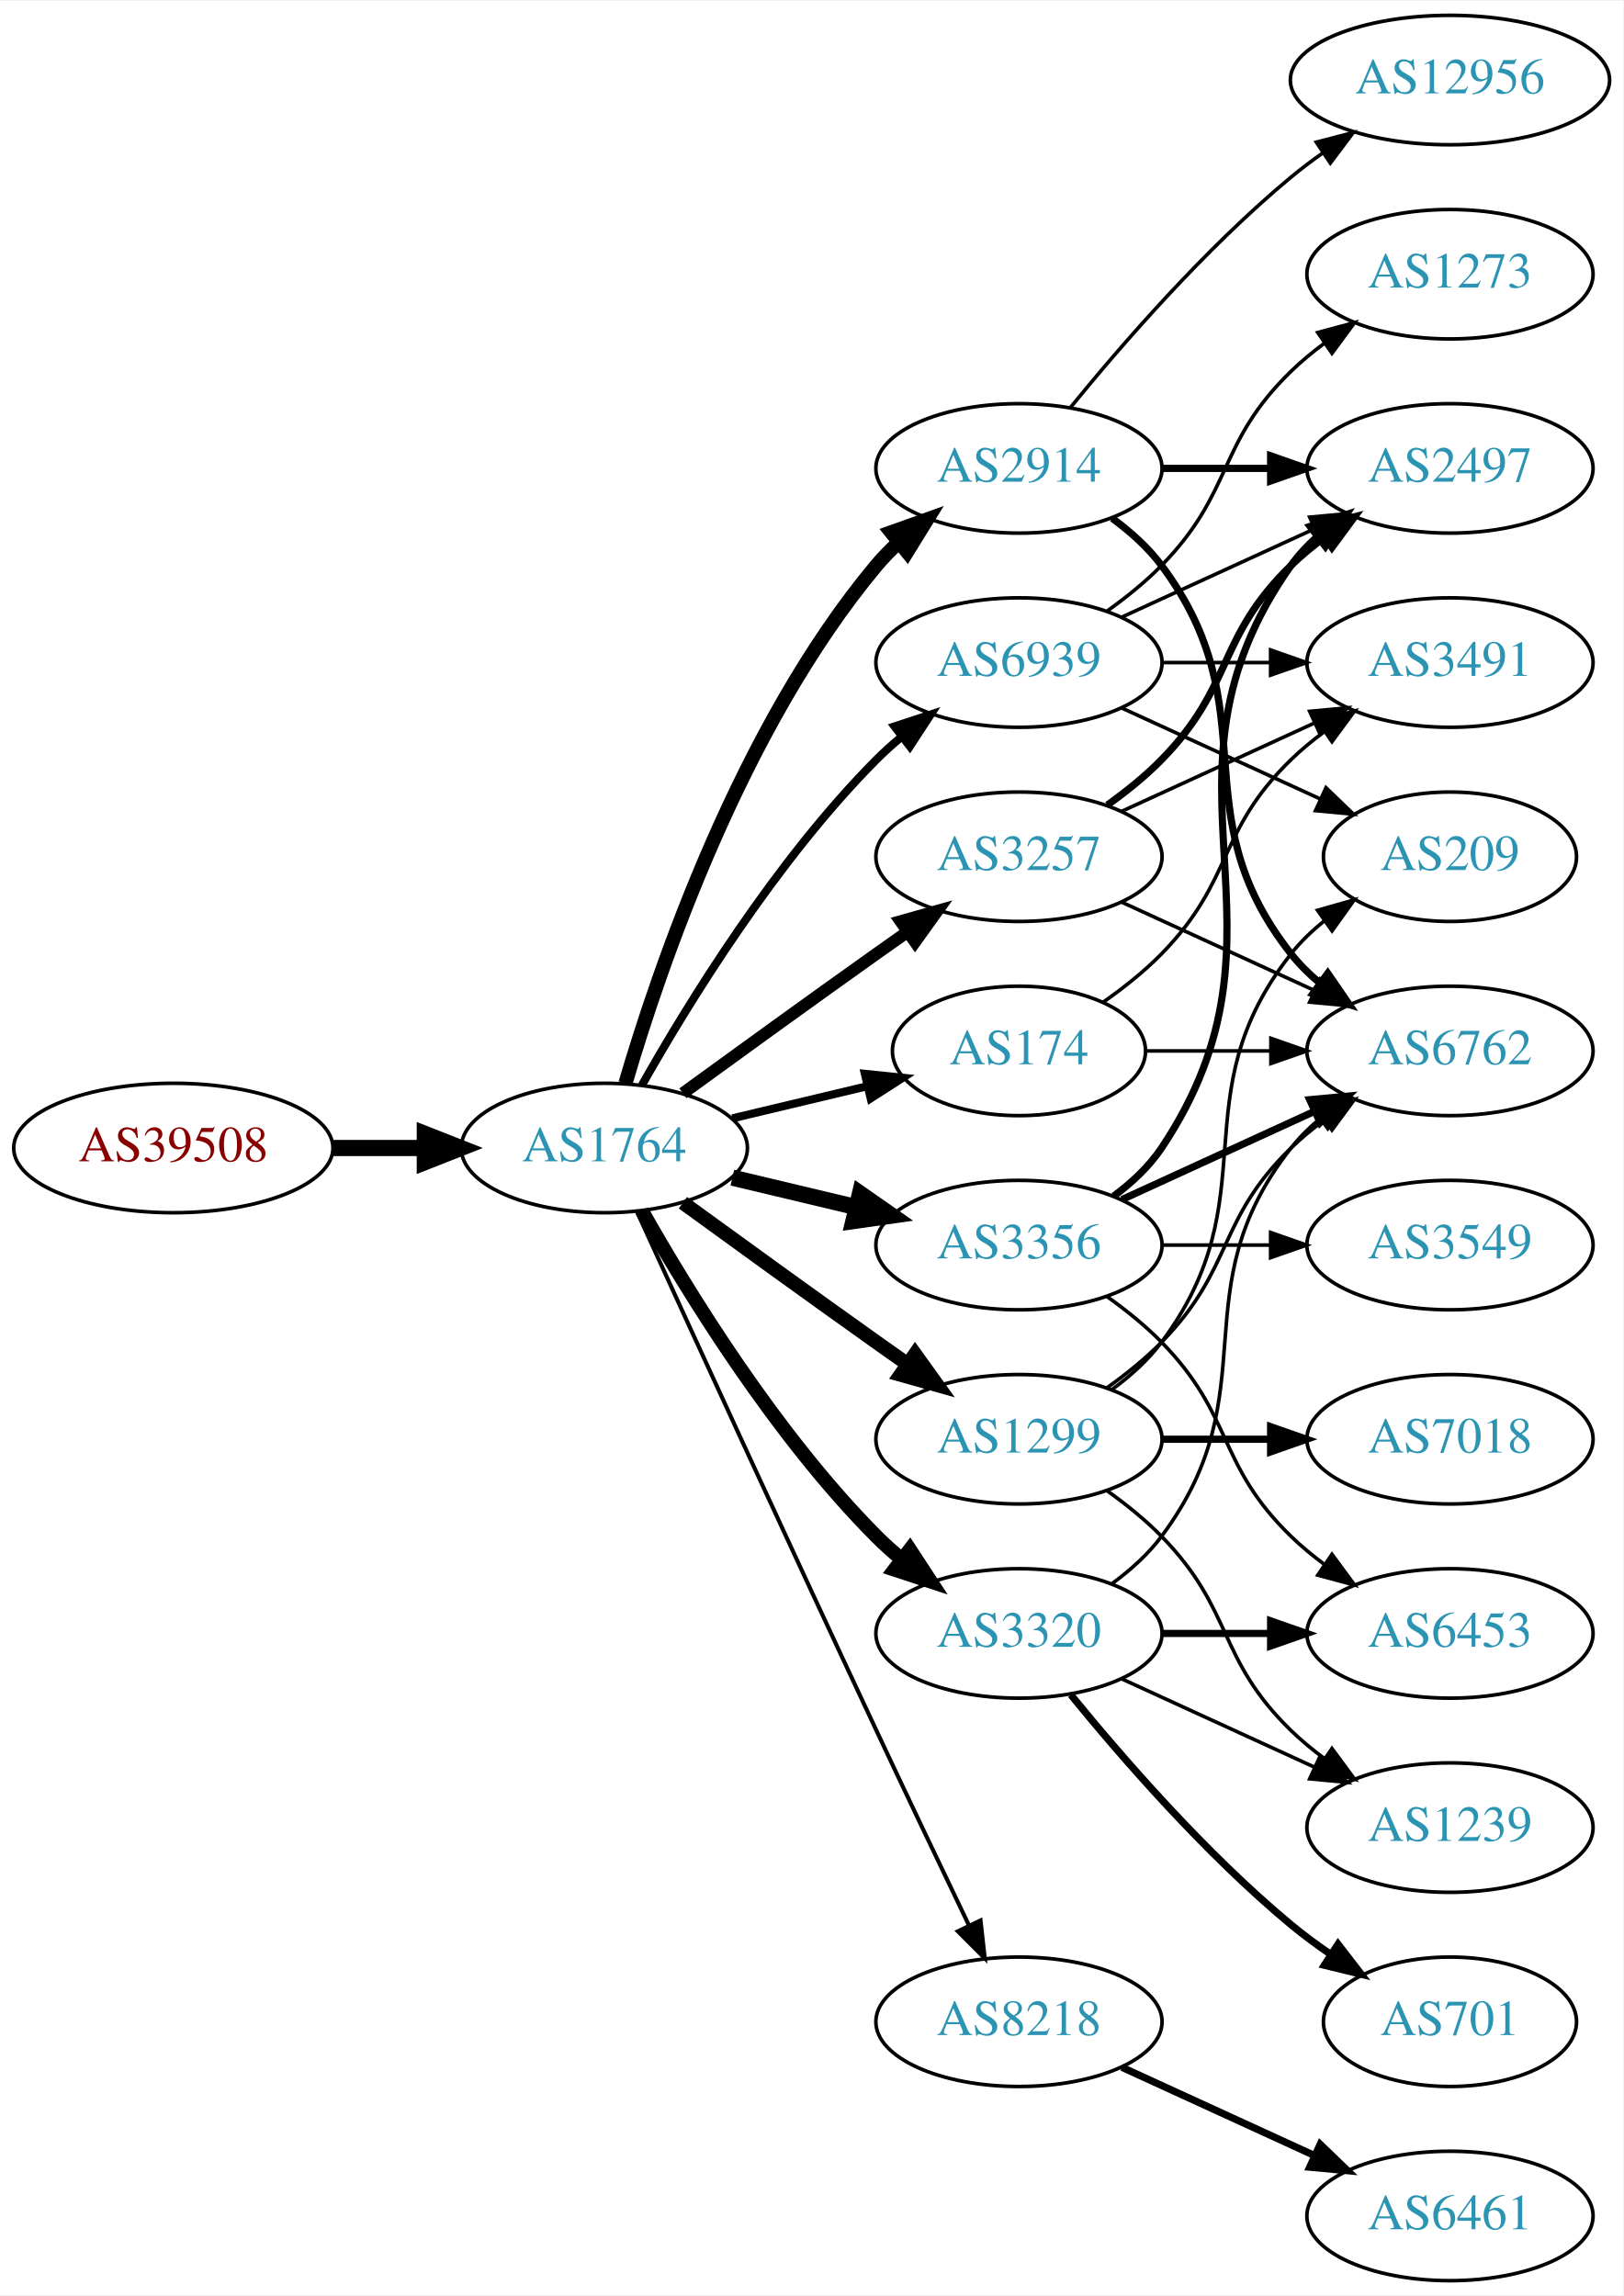
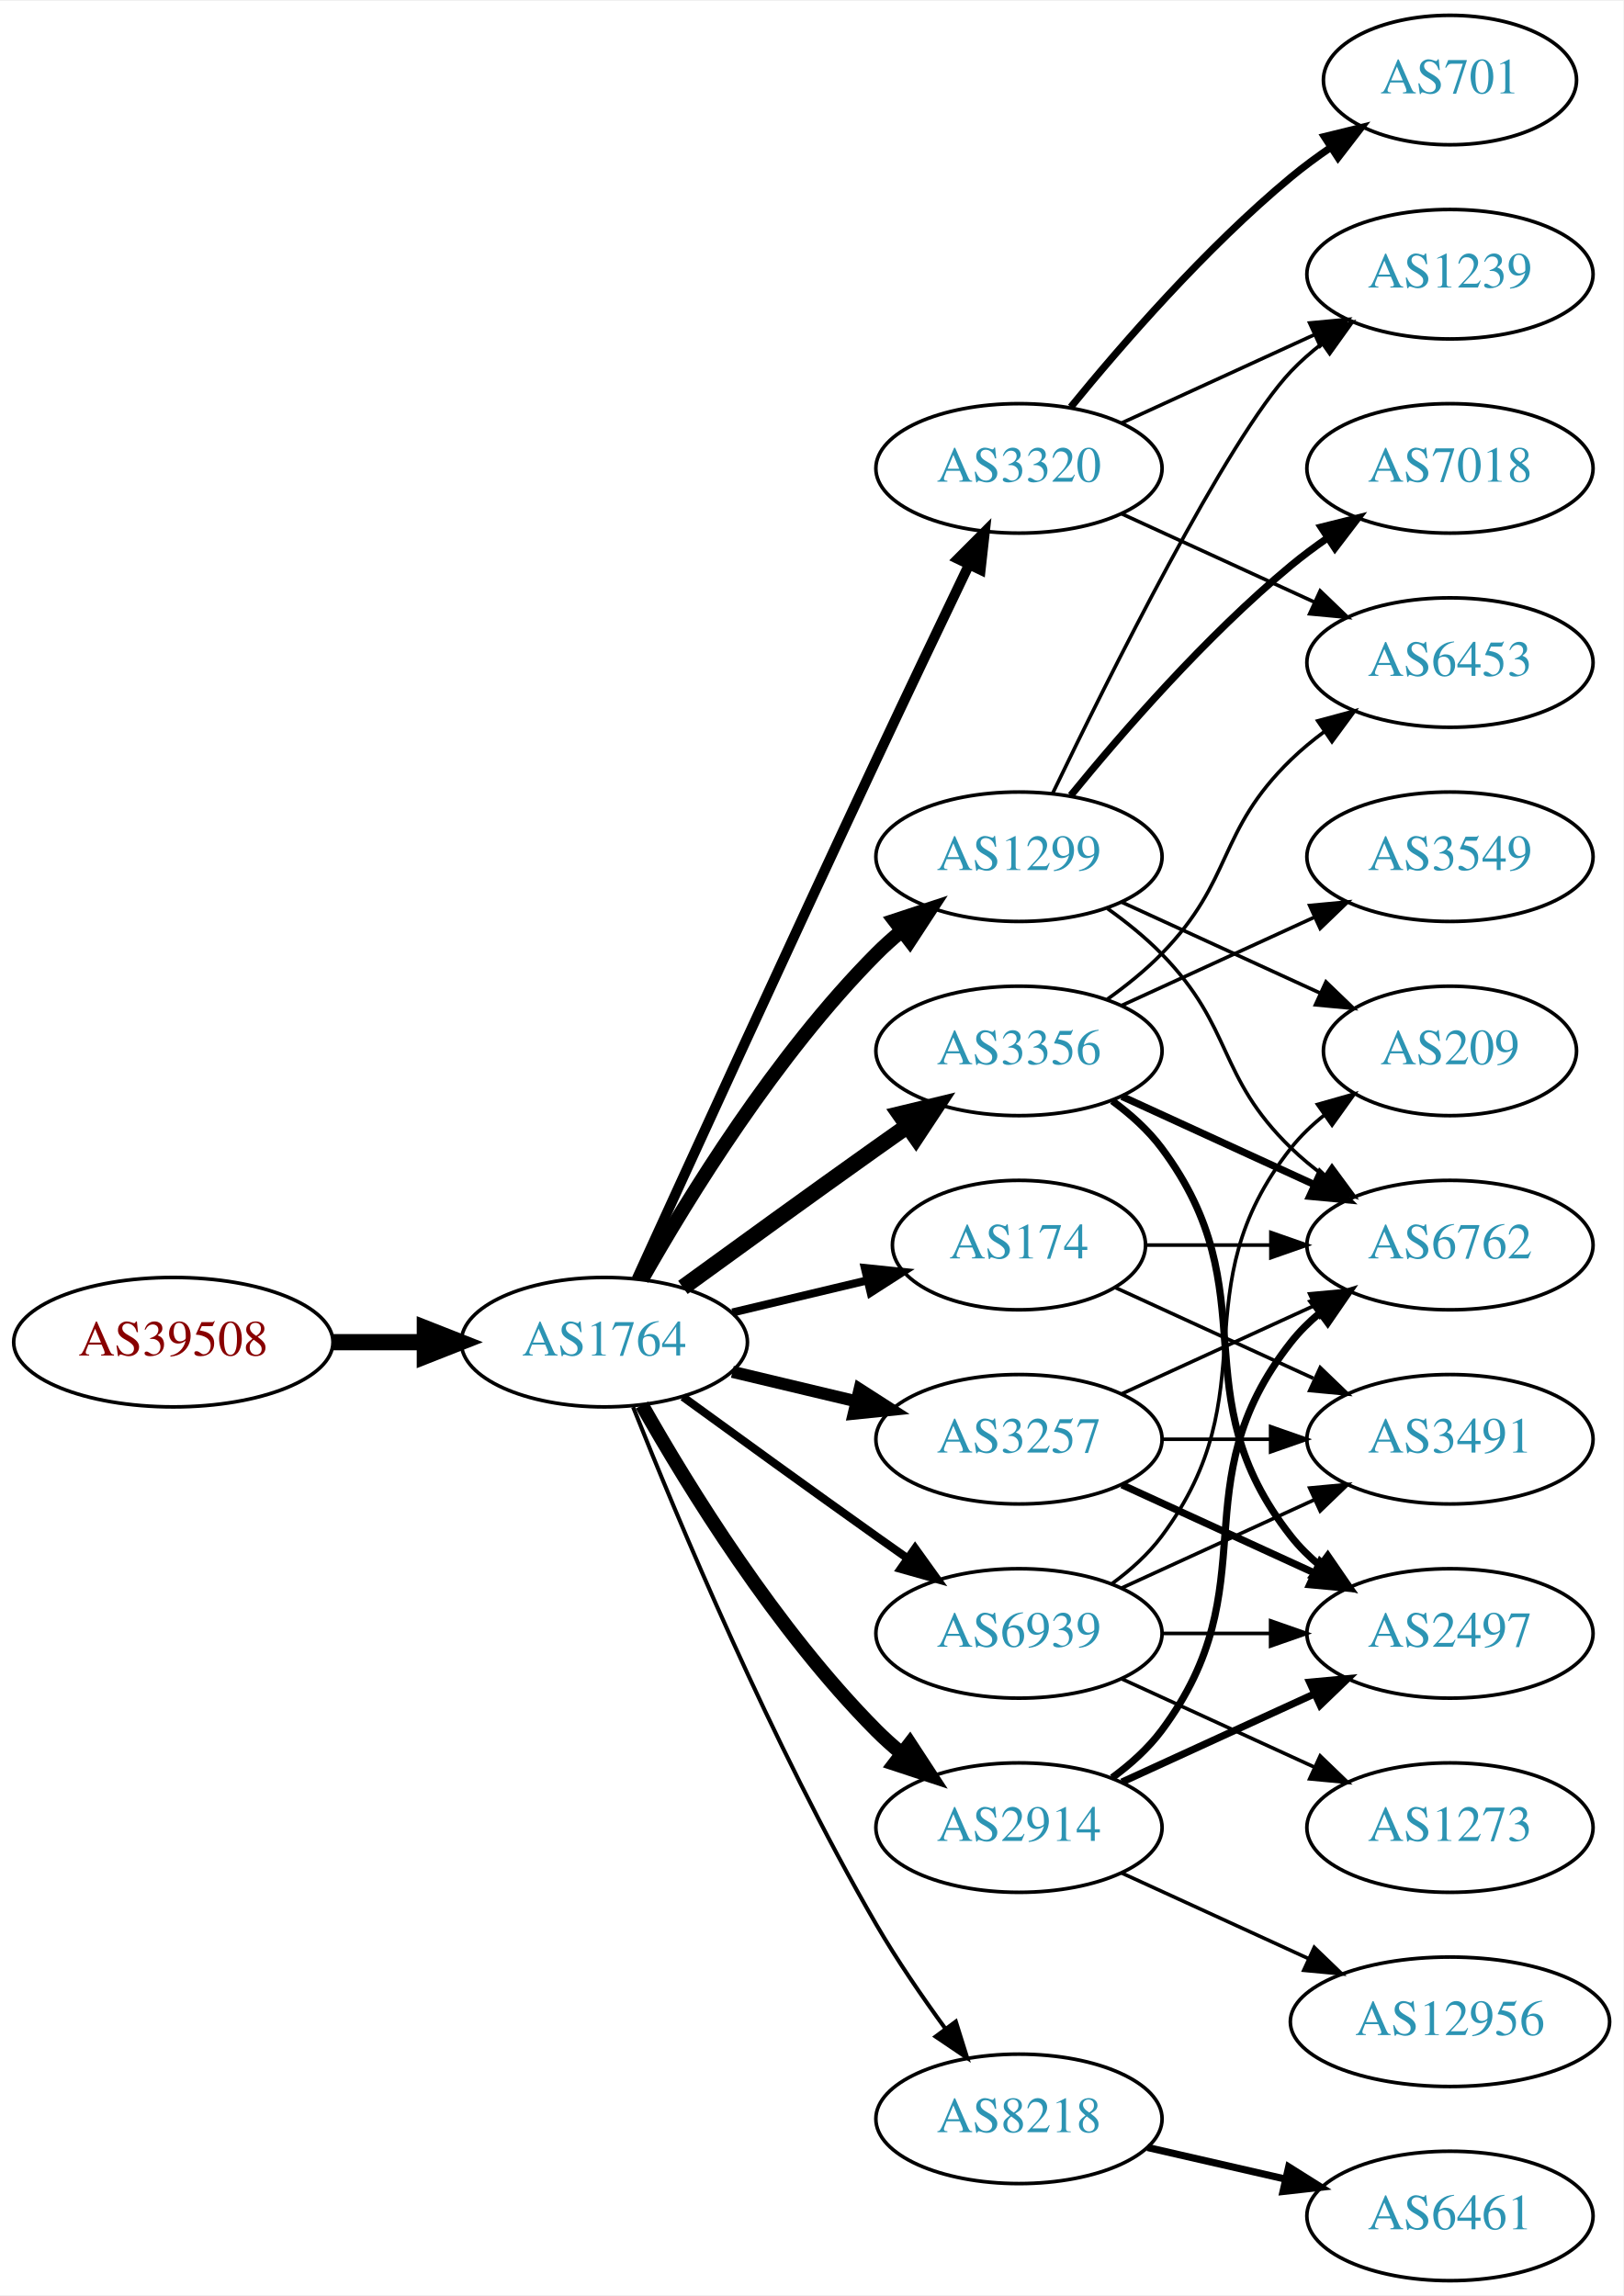
<svg xmlns="http://www.w3.org/2000/svg" xmlns:xlink="http://www.w3.org/1999/xlink" width="451pt" height="638pt" viewBox="0.00 0.00 451.37 638.00">
  <g id="graph0" class="graph" transform="scale(1 1) rotate(0) translate(4 634)">
    <polygon fill="white" stroke="none" points="-4,4 -4,-634 447.37,-634 447.37,4 -4,4" />
    <g id="node1" class="node">
      <g id="a_node1">
        <a xlink:href="/asn/39508" xlink:title="AS39508 ~ AXIANS ICT Austria GmbH [AT]">
-           <ellipse fill="#ffffff" stroke="black" cx="44.196" cy="-315" rx="44.393" ry="18" />
-           <text text-anchor="middle" x="44.196" y="-311.3" font-family="Times,serif" font-size="14.00" fill="#880000">AS39508</text>
+           <ellipse fill="#ffffff" stroke="black" cx="44.196" cy="-261" rx="44.393" ry="18" />
+           <text text-anchor="middle" x="44.196" y="-257.3" font-family="Times,serif" font-size="14.00" fill="#880000">AS39508</text>
        </a>
      </g>
    </g>
    <g id="node2" class="node">
      <g id="a_node2">
        <a xlink:href="/asn/1764" xlink:title="AS1764 ~ NEXTLAYER-AS [AT]">
-           <ellipse fill="#ffffff" stroke="black" cx="164.039" cy="-315" rx="39.794" ry="18" />
-           <text text-anchor="middle" x="164.039" y="-311.3" font-family="Times,serif" font-size="14.00" fill="#2c94b3">AS1764</text>
+           <ellipse fill="#ffffff" stroke="black" cx="164.039" cy="-261" rx="39.794" ry="18" />
+           <text text-anchor="middle" x="164.039" y="-257.3" font-family="Times,serif" font-size="14.00" fill="#2c94b3">AS1764</text>
        </a>
      </g>
    </g>
    <g id="edge1" class="edge">
-       <path fill="none" stroke="black" stroke-width="4.5" d="M88.407,-315C96.72,-315 105.482,-315 113.965,-315" />
-       <polygon fill="black" stroke="black" stroke-width="4.5" points="114.123,-318.938 124.123,-315 114.123,-311.063 114.123,-318.938" />
+       <path fill="none" stroke="black" stroke-width="4.5" d="M88.407,-261C96.72,-261 105.482,-261 113.965,-261" />
+       <polygon fill="black" stroke="black" stroke-width="4.5" points="114.123,-264.938 124.123,-261 114.123,-257.063 114.123,-264.938" />
    </g>
    <g id="node3" class="node">
      <g id="a_node3">
-         <a xlink:href="/asn/2914" xlink:title="AS2914 ~ NTT America, Inc. [US]">
-           <ellipse fill="#ffffff" stroke="black" cx="279.332" cy="-504" rx="39.794" ry="18" />
-           <text text-anchor="middle" x="279.332" y="-500.3" font-family="Times,serif" font-size="14.00" fill="#2c94b3">AS2914</text>
+         <a xlink:href="/asn/1299" xlink:title="AS1299 ~ Telia Carrier [EU]">
+           <ellipse fill="#ffffff" stroke="black" cx="279.332" cy="-396" rx="39.794" ry="18" />
+           <text text-anchor="middle" x="279.332" y="-392.3" font-family="Times,serif" font-size="14.00" fill="#2c94b3">AS1299</text>
        </a>
      </g>
    </g>
    <g id="edge2" class="edge">
-       <path fill="none" stroke="black" stroke-width="3.938" d="M169.913,-333.002C179.227,-364.844 202.043,-431.981 239.685,-477 241.555,-479.237 243.654,-481.374 245.88,-483.396" />
-       <polygon fill="black" stroke="black" stroke-width="3.938" points="243.823,-486.234 253.799,-489.804 248.227,-480.793 243.823,-486.234" />
+       <path fill="none" stroke="black" stroke-width="3.938" d="M174.498,-278.49C187.28,-301.096 211.712,-340.886 239.685,-369 241.796,-371.121 244.092,-373.188 246.477,-375.171" />
+       <polygon fill="black" stroke="black" stroke-width="3.938" points="244.73,-378.242 254.793,-381.556 248.993,-372.69 244.73,-378.242" />
    </g>
    <g id="node4" class="node">
      <g id="a_node4">
-         <a xlink:href="/asn/8218" xlink:title="AS8218 ~ legacy Neotelecoms [FR]">
-           <ellipse fill="#ffffff" stroke="black" cx="279.332" cy="-72" rx="39.794" ry="18" />
-           <text text-anchor="middle" x="279.332" y="-68.3" font-family="Times,serif" font-size="14.00" fill="#2c94b3">AS8218</text>
+         <a xlink:href="/asn/3320" xlink:title="AS3320 ~ DTAG [DE]">
+           <ellipse fill="#ffffff" stroke="black" cx="279.332" cy="-504" rx="39.794" ry="18" />
+           <text text-anchor="middle" x="279.332" y="-500.3" font-family="Times,serif" font-size="14.00" fill="#2c94b3">AS3320</text>
        </a>
      </g>
    </g>
    <g id="edge3" class="edge">
-       <path fill="none" stroke="black" stroke-width="1.125" d="M173.026,-297.464C186.602,-267.704 215.099,-205.43 239.685,-153 248.176,-134.892 257.868,-114.579 265.422,-98.825" />
-       <polygon fill="black" stroke="black" stroke-width="1.125" points="268.647,-100.195 269.82,-89.665 262.337,-97.165 268.647,-100.195" />
+       <path fill="none" stroke="black" stroke-width="2.812" d="M173.026,-278.536C186.602,-308.296 215.099,-370.57 239.685,-423 248.176,-441.108 257.868,-461.421 265.422,-477.175" />
+       <polygon fill="black" stroke="black" stroke-width="2.812" points="262.337,-478.835 269.82,-486.335 268.647,-475.805 262.337,-478.835" />
    </g>
    <g id="node5" class="node">
      <g id="a_node5">
-         <a xlink:href="/asn/174" xlink:title="AS174 ~ Cogent Communications [US]">
-           <ellipse fill="#ffffff" stroke="black" cx="279.332" cy="-342" rx="35.194" ry="18" />
-           <text text-anchor="middle" x="279.332" y="-338.3" font-family="Times,serif" font-size="14.00" fill="#2c94b3">AS174</text>
+         <a xlink:href="/asn/3257" xlink:title="AS3257 ~ GTT [DE]">
+           <ellipse fill="#ffffff" stroke="black" cx="279.332" cy="-234" rx="39.794" ry="18" />
+           <text text-anchor="middle" x="279.332" y="-230.3" font-family="Times,serif" font-size="14.00" fill="#2c94b3">AS3257</text>
        </a>
      </g>
    </g>
    <g id="edge4" class="edge">
-       <path fill="none" stroke="black" stroke-width="2.25" d="M199.646,-323.248C211.44,-326.058 224.745,-329.229 237.013,-332.153" />
-       <polygon fill="black" stroke="black" stroke-width="2.25" points="236.479,-335.624 247.018,-334.537 238.101,-328.814 236.479,-335.624" />
+       <path fill="none" stroke="black" stroke-width="3.375" d="M199.646,-252.752C210.517,-250.162 222.671,-247.265 234.114,-244.538" />
+       <polygon fill="black" stroke="black" stroke-width="3.375" points="235.02,-247.92 243.936,-242.197 233.397,-241.111 235.02,-247.92" />
    </g>
    <g id="node6" class="node">
      <g id="a_node6">
-         <a xlink:href="/asn/3257" xlink:title="AS3257 ~ GTT [DE]">
-           <ellipse fill="#ffffff" stroke="black" cx="279.332" cy="-396" rx="39.794" ry="18" />
-           <text text-anchor="middle" x="279.332" y="-392.3" font-family="Times,serif" font-size="14.00" fill="#2c94b3">AS3257</text>
+         <a xlink:href="/asn/8218" xlink:title="AS8218 ~ legacy Neotelecoms [FR]">
+           <ellipse fill="#ffffff" stroke="black" cx="279.332" cy="-45" rx="39.794" ry="18" />
+           <text text-anchor="middle" x="279.332" y="-41.3" font-family="Times,serif" font-size="14.00" fill="#2c94b3">AS8218</text>
        </a>
      </g>
    </g>
    <g id="edge5" class="edge">
-       <path fill="none" stroke="black" stroke-width="3.375" d="M185.887,-330.222C200.821,-341.091 221.435,-356.025 239.685,-369 242.506,-371.005 245.449,-373.085 248.397,-375.159" />
-       <polygon fill="black" stroke="black" stroke-width="3.375" points="246.424,-378.05 256.621,-380.926 250.443,-372.319 246.424,-378.05" />
+       <path fill="none" stroke="black" stroke-width="1.125" d="M172.042,-242.949C184.169,-212.43 210.587,-149.067 239.685,-99 245.392,-89.181 252.43,-78.922 258.929,-70.016" />
+       <polygon fill="black" stroke="black" stroke-width="1.125" points="261.77,-72.061 264.934,-61.95 256.155,-67.881 261.77,-72.061" />
    </g>
    <g id="node7" class="node">
      <g id="a_node7">
-         <a xlink:href="/asn/1299" xlink:title="AS1299 ~ Telia Carrier [EU]">
-           <ellipse fill="#ffffff" stroke="black" cx="279.332" cy="-234" rx="39.794" ry="18" />
-           <text text-anchor="middle" x="279.332" y="-230.3" font-family="Times,serif" font-size="14.00" fill="#2c94b3">AS1299</text>
+         <a xlink:href="/asn/3356" xlink:title="AS3356 ~ Level 3 Parent, LLC [US]">
+           <ellipse fill="#ffffff" stroke="black" cx="279.332" cy="-342" rx="39.794" ry="18" />
+           <text text-anchor="middle" x="279.332" y="-338.3" font-family="Times,serif" font-size="14.00" fill="#2c94b3">AS3356</text>
        </a>
      </g>
    </g>
    <g id="edge6" class="edge">
-       <path fill="none" stroke="black" stroke-width="3.938" d="M185.887,-299.778C200.821,-288.909 221.435,-273.975 239.685,-261 242.506,-258.995 245.449,-256.915 248.397,-254.841" />
-       <polygon fill="black" stroke="black" stroke-width="3.938" points="250.443,-257.681 256.621,-249.074 246.424,-251.95 250.443,-257.681" />
+       <path fill="none" stroke="black" stroke-width="4.5" d="M185.887,-276.222C200.821,-287.091 221.435,-302.025 239.685,-315 242.506,-317.005 245.449,-319.085 248.397,-321.159" />
+       <polygon fill="black" stroke="black" stroke-width="4.5" points="246.173,-324.409 256.621,-326.926 250.694,-317.961 246.173,-324.409" />
    </g>
    <g id="node8" class="node">
      <g id="a_node8">
-         <a xlink:href="/asn/3320" xlink:title="AS3320 ~ DTAG [DE]">
-           <ellipse fill="#ffffff" stroke="black" cx="279.332" cy="-180" rx="39.794" ry="18" />
-           <text text-anchor="middle" x="279.332" y="-176.3" font-family="Times,serif" font-size="14.00" fill="#2c94b3">AS3320</text>
+         <a xlink:href="/asn/2914" xlink:title="AS2914 ~ NTT America, Inc. [US]">
+           <ellipse fill="#ffffff" stroke="black" cx="279.332" cy="-126" rx="39.794" ry="18" />
+           <text text-anchor="middle" x="279.332" y="-122.3" font-family="Times,serif" font-size="14.00" fill="#2c94b3">AS2914</text>
        </a>
      </g>
    </g>
    <g id="edge7" class="edge">
-       <path fill="none" stroke="black" stroke-width="3.938" d="M174.498,-297.51C187.28,-274.904 211.712,-235.114 239.685,-207 241.796,-204.879 244.092,-202.812 246.477,-200.829" />
-       <polygon fill="black" stroke="black" stroke-width="3.938" points="248.993,-203.31 254.793,-194.444 244.73,-197.758 248.993,-203.31" />
+       <path fill="none" stroke="black" stroke-width="3.938" d="M174.498,-243.51C187.28,-220.904 211.712,-181.114 239.685,-153 241.796,-150.879 244.092,-148.812 246.477,-146.829" />
+       <polygon fill="black" stroke="black" stroke-width="3.938" points="248.993,-149.31 254.793,-140.444 244.73,-143.758 248.993,-149.31" />
    </g>
    <g id="node9" class="node">
      <g id="a_node9">
-         <a xlink:href="/asn/3356" xlink:title="AS3356 ~ Level 3 Parent, LLC [US]">
-           <ellipse fill="#ffffff" stroke="black" cx="279.332" cy="-288" rx="39.794" ry="18" />
-           <text text-anchor="middle" x="279.332" y="-284.3" font-family="Times,serif" font-size="14.00" fill="#2c94b3">AS3356</text>
+         <a xlink:href="/asn/174" xlink:title="AS174 ~ Cogent Communications [US]">
+           <ellipse fill="#ffffff" stroke="black" cx="279.332" cy="-288" rx="35.194" ry="18" />
+           <text text-anchor="middle" x="279.332" y="-284.3" font-family="Times,serif" font-size="14.00" fill="#2c94b3">AS174</text>
        </a>
      </g>
    </g>
    <g id="edge8" class="edge">
-       <path fill="none" stroke="black" stroke-width="4.5" d="M199.646,-306.752C210.517,-304.162 222.671,-301.265 234.114,-298.538" />
-       <polygon fill="black" stroke="black" stroke-width="4.5" points="235.122,-302.346 243.936,-296.197 233.296,-294.685 235.122,-302.346" />
+       <path fill="none" stroke="black" stroke-width="2.25" d="M199.646,-269.248C211.44,-272.058 224.745,-275.229 237.013,-278.153" />
+       <polygon fill="black" stroke="black" stroke-width="2.25" points="236.479,-281.624 247.018,-280.537 238.101,-274.814 236.479,-281.624" />
    </g>
    <g id="node10" class="node">
      <g id="a_node10">
        <a xlink:href="/asn/6939" xlink:title="AS6939 ~ Hurricane Electric LLC [US]">
-           <ellipse fill="#ffffff" stroke="black" cx="279.332" cy="-450" rx="39.794" ry="18" />
-           <text text-anchor="middle" x="279.332" y="-446.3" font-family="Times,serif" font-size="14.00" fill="#2c94b3">AS6939</text>
+           <ellipse fill="#ffffff" stroke="black" cx="279.332" cy="-180" rx="39.794" ry="18" />
+           <text text-anchor="middle" x="279.332" y="-176.3" font-family="Times,serif" font-size="14.00" fill="#2c94b3">AS6939</text>
        </a>
      </g>
    </g>
    <g id="edge9" class="edge">
-       <path fill="none" stroke="black" stroke-width="2.25" d="M174.498,-332.49C187.28,-355.096 211.712,-394.886 239.685,-423 241.796,-425.121 244.092,-427.188 246.477,-429.171" />
-       <polygon fill="black" stroke="black" stroke-width="2.25" points="244.73,-432.242 254.793,-435.556 248.993,-426.69 244.73,-432.242" />
+       <path fill="none" stroke="black" stroke-width="2.25" d="M185.887,-245.778C200.821,-234.909 221.435,-219.975 239.685,-207 242.506,-204.995 245.449,-202.915 248.397,-200.841" />
+       <polygon fill="black" stroke="black" stroke-width="2.25" points="250.443,-203.681 256.621,-195.074 246.424,-197.95 250.443,-203.681" />
    </g>
    <g id="node11" class="node">
      <g id="a_node11">
-         <a xlink:href="/asn/6762" xlink:title="AS6762 ~ TELECOM ITALIA SPARKLE S.p.A. [IT]">
-           <ellipse fill="#ffffff" stroke="black" cx="399.174" cy="-342" rx="39.794" ry="18" />
-           <text text-anchor="middle" x="399.174" y="-338.3" font-family="Times,serif" font-size="14.00" fill="#2c94b3">AS6762</text>
+         <a xlink:href="/asn/7018" xlink:title="AS7018 ~ AT&amp;T Services, Inc. [US]">
+           <ellipse fill="#ffffff" stroke="black" cx="399.174" cy="-504" rx="39.794" ry="18" />
+           <text text-anchor="middle" x="399.174" y="-500.3" font-family="Times,serif" font-size="14.00" fill="#2c94b3">AS7018</text>
        </a>
      </g>
    </g>
    <g id="edge10" class="edge">
-       <path fill="none" stroke="black" stroke-width="2" d="M305.262,-490.118C310.338,-486.389 315.256,-481.984 318.978,-477 349.249,-436.458 323.679,-408.754 354.978,-369 357.303,-366.047 360.047,-363.33 363.006,-360.853" />
-       <polygon fill="black" stroke="black" stroke-width="2" points="365.199,-363.585 371.203,-354.855 361.065,-357.936 365.199,-363.585" />
+       <path fill="none" stroke="black" stroke-width="2" d="M293.751,-413.065C307.865,-430.375 331.28,-457.345 354.978,-477 358.194,-479.668 361.695,-482.27 365.265,-484.741" />
+       <polygon fill="black" stroke="black" stroke-width="2" points="363.343,-487.666 373.622,-490.236 367.189,-481.817 363.343,-487.666" />
    </g>
    <g id="node12" class="node">
      <g id="a_node12">
-         <a xlink:href="/asn/2497" xlink:title="AS2497 ~ Internet Initiative Japan Inc. [JP]">
-           <ellipse fill="#ffffff" stroke="black" cx="399.174" cy="-504" rx="39.794" ry="18" />
-           <text text-anchor="middle" x="399.174" y="-500.3" font-family="Times,serif" font-size="14.00" fill="#2c94b3">AS2497</text>
+         <a xlink:href="/asn/6762" xlink:title="AS6762 ~ TELECOM ITALIA SPARKLE S.p.A. [IT]">
+           <ellipse fill="#ffffff" stroke="black" cx="399.174" cy="-288" rx="39.794" ry="18" />
+           <text text-anchor="middle" x="399.174" y="-284.3" font-family="Times,serif" font-size="14.00" fill="#2c94b3">AS6762</text>
        </a>
      </g>
    </g>
    <g id="edge11" class="edge">
-       <path fill="none" stroke="black" stroke-width="2" d="M319.244,-504C328.798,-504 339.147,-504 349.11,-504" />
-       <polygon fill="black" stroke="black" stroke-width="2" points="349.302,-507.5 359.302,-504 349.302,-500.5 349.302,-507.5" />
+       <path fill="none" stroke="black" d="M303.926,-381.611C309.182,-377.852 314.513,-373.563 318.978,-369 339.151,-348.383 334.285,-335.094 354.978,-315 357.823,-312.237 360.997,-309.614 364.297,-307.166" />
+       <polygon fill="black" stroke="black" points="366.363,-309.994 372.645,-301.462 362.414,-304.214 366.363,-309.994" />
    </g>
    <g id="node13" class="node">
      <g id="a_node13">
-         <a xlink:href="/asn/12956" xlink:title="AS12956 ~ TELXIUS [ES]">
-           <ellipse fill="#ffffff" stroke="black" cx="399.174" cy="-612" rx="44.393" ry="18" />
-           <text text-anchor="middle" x="399.174" y="-608.3" font-family="Times,serif" font-size="14.00" fill="#2c94b3">AS12956</text>
+         <a xlink:href="/asn/1239" xlink:title="AS1239 ~ Sprint [US]">
+           <ellipse fill="#ffffff" stroke="black" cx="399.174" cy="-558" rx="39.794" ry="18" />
+           <text text-anchor="middle" x="399.174" y="-554.3" font-family="Times,serif" font-size="14.00" fill="#2c94b3">AS1239</text>
        </a>
      </g>
    </g>
    <g id="edge12" class="edge">
-       <path fill="none" stroke="black" d="M293.751,-521.065C307.865,-538.375 331.28,-565.345 354.978,-585 357.716,-587.271 360.659,-589.494 363.677,-591.63" />
-       <polygon fill="black" stroke="black" points="362.009,-594.725 372.266,-597.379 365.903,-588.908 362.009,-594.725" />
+       <path fill="none" stroke="black" d="M288.679,-413.595C304.146,-445.732 337.291,-512.34 354.978,-531 357.564,-533.728 360.481,-536.294 363.55,-538.677" />
+       <polygon fill="black" stroke="black" points="361.704,-541.658 371.898,-544.543 365.728,-535.93 361.704,-541.658" />
    </g>
    <g id="node14" class="node">
      <g id="a_node14">
+         <a xlink:href="/asn/209" xlink:title="AS209 ~ CenturyLink Communications, LLC [US]">
+           <ellipse fill="#ffffff" stroke="black" cx="399.174" cy="-342" rx="35.194" ry="18" />
+           <text text-anchor="middle" x="399.174" y="-338.3" font-family="Times,serif" font-size="14.00" fill="#2c94b3">AS209</text>
+         </a>
+       </g>
+     </g>
+     <g id="edge13" class="edge">
+       <path fill="none" stroke="black" d="M307.96,-383.339C324.377,-375.817 345.358,-366.202 362.955,-358.139" />
+       <polygon fill="black" stroke="black" points="364.7,-361.189 372.332,-353.842 361.783,-354.826 364.7,-361.189" />
+     </g>
+     <g id="edge25" class="edge">
+       <path fill="none" stroke="black" d="M307.96,-516.661C323.917,-523.973 344.188,-533.261 361.471,-541.181" />
+       <polygon fill="black" stroke="black" points="360.169,-544.435 370.718,-545.419 363.085,-538.071 360.169,-544.435" />
+     </g>
+     <g id="node20" class="node">
+       <g id="a_node20">
+         <a xlink:href="/asn/6453" xlink:title="AS6453 ~ TATA COMMUNICATIONS (AMERICA) INC [US]">
+           <ellipse fill="#ffffff" stroke="black" cx="399.174" cy="-450" rx="39.794" ry="18" />
+           <text text-anchor="middle" x="399.174" y="-446.3" font-family="Times,serif" font-size="14.00" fill="#2c94b3">AS6453</text>
+         </a>
+       </g>
+     </g>
+     <g id="edge27" class="edge">
+       <path fill="none" stroke="black" d="M307.96,-491.339C323.917,-484.027 344.188,-474.739 361.471,-466.819" />
+       <polygon fill="black" stroke="black" points="363.085,-469.929 370.718,-462.581 360.169,-463.565 363.085,-469.929" />
+     </g>
+     <g id="node21" class="node">
+       <g id="a_node21">
+         <a xlink:href="/asn/701" xlink:title="AS701 ~ UUNET [US]">
+           <ellipse fill="#ffffff" stroke="black" cx="399.174" cy="-612" rx="35.194" ry="18" />
+           <text text-anchor="middle" x="399.174" y="-608.3" font-family="Times,serif" font-size="14.00" fill="#2c94b3">AS701</text>
+         </a>
+       </g>
+     </g>
+     <g id="edge26" class="edge">
+       <path fill="none" stroke="black" stroke-width="2" d="M293.751,-521.065C307.865,-538.375 331.28,-565.345 354.978,-585 358.441,-587.872 362.234,-590.669 366.088,-593.308" />
+       <polygon fill="black" stroke="black" stroke-width="2" points="364.231,-596.275 374.521,-598.797 368.05,-590.408 364.231,-596.275" />
+     </g>
+     <g id="edge19" class="edge">
+       <path fill="none" stroke="black" d="M307.96,-246.661C323.917,-253.973 344.188,-263.261 361.471,-271.181" />
+       <polygon fill="black" stroke="black" points="360.169,-274.435 370.718,-275.419 363.085,-268.071 360.169,-274.435" />
+     </g>
+     <g id="node17" class="node">
+       <g id="a_node17">
+         <a xlink:href="/asn/2497" xlink:title="AS2497 ~ Internet Initiative Japan Inc. [JP]">
+           <ellipse fill="#ffffff" stroke="black" cx="399.174" cy="-180" rx="39.794" ry="18" />
+           <text text-anchor="middle" x="399.174" y="-176.3" font-family="Times,serif" font-size="14.00" fill="#2c94b3">AS2497</text>
+         </a>
+       </g>
+     </g>
+     <g id="edge20" class="edge">
+       <path fill="none" stroke="black" stroke-width="2" d="M307.96,-221.339C323.917,-214.027 344.188,-204.739 361.471,-196.819" />
+       <polygon fill="black" stroke="black" stroke-width="2" points="363.085,-199.929 370.718,-192.581 360.169,-193.565 363.085,-199.929" />
+     </g>
+     <g id="node18" class="node">
+       <g id="a_node18">
+         <a xlink:href="/asn/3491" xlink:title="AS3491 ~ PCCW Global, Inc. [US]">
+           <ellipse fill="#ffffff" stroke="black" cx="399.174" cy="-234" rx="39.794" ry="18" />
+           <text text-anchor="middle" x="399.174" y="-230.3" font-family="Times,serif" font-size="14.00" fill="#2c94b3">AS3491</text>
+         </a>
+       </g>
+     </g>
+     <g id="edge18" class="edge">
+       <path fill="none" stroke="black" d="M319.244,-234C328.798,-234 339.147,-234 349.11,-234" />
+       <polygon fill="black" stroke="black" points="349.302,-237.5 359.302,-234 349.302,-230.5 349.302,-237.5" />
+     </g>
+     <g id="node15" class="node">
+       <g id="a_node15">
        <a xlink:href="/asn/6461" xlink:title="AS6461 ~ ZAYO-6461 [US]">
          <ellipse fill="#ffffff" stroke="black" cx="399.174" cy="-18" rx="39.794" ry="18" />
          <text text-anchor="middle" x="399.174" y="-14.3" font-family="Times,serif" font-size="14.00" fill="#2c94b3">AS6461</text>
        </a>
      </g>
    </g>
-     <g id="edge13" class="edge">
-       <path fill="none" stroke="black" stroke-width="2" d="M307.96,-59.339C323.917,-52.027 344.188,-42.739 361.471,-34.819" />
-       <polygon fill="black" stroke="black" stroke-width="2" points="363.085,-37.929 370.718,-30.581 360.169,-31.565 363.085,-37.929" />
-     </g>
-     <g id="edge26" class="edge">
-       <path fill="none" stroke="black" d="M314.733,-342C325.557,-342 337.725,-342 349.352,-342" />
-       <polygon fill="black" stroke="black" points="349.383,-345.5 359.383,-342 349.383,-338.5 349.383,-345.5" />
-     </g>
-     <g id="node18" class="node">
-       <g id="a_node18">
-         <a xlink:href="/asn/3491" xlink:title="AS3491 ~ PCCW Global, Inc. [US]">
-           <ellipse fill="#ffffff" stroke="black" cx="399.174" cy="-450" rx="39.794" ry="18" />
-           <text text-anchor="middle" x="399.174" y="-446.3" font-family="Times,serif" font-size="14.00" fill="#2c94b3">AS3491</text>
-         </a>
-       </g>
-     </g>
-     <g id="edge25" class="edge">
-       <path fill="none" stroke="black" d="M302.714,-355.532C308.356,-359.49 314.17,-364.086 318.978,-369 339.151,-389.617 334.285,-402.906 354.978,-423 357.823,-425.763 360.997,-428.386 364.297,-430.834" />
+     <g id="edge14" class="edge">
+       <path fill="none" stroke="black" stroke-width="2" d="M315.051,-37.045C327.051,-34.296 340.672,-31.175 353.364,-28.267" />
+       <polygon fill="black" stroke="black" stroke-width="2" points="354.33,-31.636 363.296,-25.991 352.767,-24.813 354.33,-31.636" />
+     </g>
+     <g id="edge24" class="edge">
+       <path fill="none" stroke="black" stroke-width="2" d="M307.96,-329.339C323.917,-322.027 344.188,-312.739 361.471,-304.819" />
+       <polygon fill="black" stroke="black" stroke-width="2" points="363.085,-307.929 370.718,-300.581 360.169,-301.565 363.085,-307.929" />
+     </g>
+     <g id="edge22" class="edge">
+       <path fill="none" stroke="black" stroke-width="2" d="M305.262,-328.118C310.338,-324.389 315.256,-319.984 318.978,-315 349.249,-274.458 323.679,-246.754 354.978,-207 357.303,-204.047 360.047,-201.33 363.006,-198.853" />
+       <polygon fill="black" stroke="black" stroke-width="2" points="365.199,-201.585 371.203,-192.855 361.065,-195.936 365.199,-201.585" />
+     </g>
+     <g id="node19" class="node">
+       <g id="a_node19">
+         <a xlink:href="/asn/3549" xlink:title="AS3549 ~ Level 3 Parent, LLC [US]">
+           <ellipse fill="#ffffff" stroke="black" cx="399.174" cy="-396" rx="39.794" ry="18" />
+           <text text-anchor="middle" x="399.174" y="-392.3" font-family="Times,serif" font-size="14.00" fill="#2c94b3">AS3549</text>
+         </a>
+       </g>
+     </g>
+     <g id="edge21" class="edge">
+       <path fill="none" stroke="black" d="M307.96,-354.661C323.917,-361.973 344.188,-371.261 361.471,-379.181" />
+       <polygon fill="black" stroke="black" points="360.169,-382.435 370.718,-383.419 363.085,-376.071 360.169,-382.435" />
+     </g>
+     <g id="edge23" class="edge">
+       <path fill="none" stroke="black" d="M303.926,-356.389C309.182,-360.148 314.513,-364.437 318.978,-369 339.151,-389.617 334.285,-402.906 354.978,-423 357.823,-425.763 360.997,-428.386 364.297,-430.834" />
      <polygon fill="black" stroke="black" points="362.414,-433.786 372.645,-436.538 366.363,-428.006 362.414,-433.786" />
    </g>
-     <g id="edge20" class="edge">
-       <path fill="none" stroke="black" d="M307.96,-383.339C323.917,-376.027 344.188,-366.739 361.471,-358.819" />
-       <polygon fill="black" stroke="black" points="363.085,-361.929 370.718,-354.581 360.169,-355.565 363.085,-361.929" />
-     </g>
-     <g id="edge18" class="edge">
-       <path fill="none" stroke="black" stroke-width="2" d="M303.926,-410.389C309.182,-414.148 314.513,-418.437 318.978,-423 339.151,-443.617 334.285,-456.906 354.978,-477 357.823,-479.763 360.997,-482.386 364.297,-484.834" />
-       <polygon fill="black" stroke="black" stroke-width="2" points="362.414,-487.786 372.645,-490.538 366.363,-482.006 362.414,-487.786" />
-     </g>
-     <g id="edge19" class="edge">
-       <path fill="none" stroke="black" d="M307.96,-408.661C323.917,-415.973 344.188,-425.261 361.471,-433.181" />
-       <polygon fill="black" stroke="black" points="360.169,-436.435 370.718,-437.419 363.085,-430.071 360.169,-436.435" />
-     </g>
-     <g id="edge21" class="edge">
-       <path fill="none" stroke="black" d="M303.926,-248.389C309.182,-252.148 314.513,-256.437 318.978,-261 339.151,-281.617 334.285,-294.906 354.978,-315 357.823,-317.763 360.997,-320.386 364.297,-322.834" />
-       <polygon fill="black" stroke="black" points="362.414,-325.786 372.645,-328.538 366.363,-320.006 362.414,-325.786" />
+     <g id="edge15" class="edge">
+       <path fill="none" stroke="black" stroke-width="2" d="M305.262,-139.882C310.338,-143.611 315.256,-148.016 318.978,-153 349.249,-193.542 323.679,-221.246 354.978,-261 357.303,-263.953 360.047,-266.67 363.006,-269.147" />
+       <polygon fill="black" stroke="black" stroke-width="2" points="361.065,-272.064 371.203,-275.145 365.199,-266.415 361.065,-272.064" />
    </g>
    <g id="node16" class="node">
      <g id="a_node16">
-         <a xlink:href="/asn/1239" xlink:title="AS1239 ~ Sprint [US]">
-           <ellipse fill="#ffffff" stroke="black" cx="399.174" cy="-126" rx="39.794" ry="18" />
-           <text text-anchor="middle" x="399.174" y="-122.3" font-family="Times,serif" font-size="14.00" fill="#2c94b3">AS1239</text>
-         </a>
-       </g>
-     </g>
-     <g id="edge23" class="edge">
-       <path fill="none" stroke="black" d="M303.926,-219.611C309.182,-215.852 314.513,-211.563 318.978,-207 339.151,-186.383 334.285,-173.094 354.978,-153 357.823,-150.237 360.997,-147.614 364.297,-145.166" />
-       <polygon fill="black" stroke="black" points="366.363,-147.994 372.645,-139.462 362.414,-142.214 366.363,-147.994" />
-     </g>
-     <g id="node19" class="node">
-       <g id="a_node19">
-         <a xlink:href="/asn/7018" xlink:title="AS7018 ~ AT&amp;T Services, Inc. [US]">
-           <ellipse fill="#ffffff" stroke="black" cx="399.174" cy="-234" rx="39.794" ry="18" />
-           <text text-anchor="middle" x="399.174" y="-230.3" font-family="Times,serif" font-size="14.00" fill="#2c94b3">AS7018</text>
-         </a>
-       </g>
-     </g>
-     <g id="edge22" class="edge">
-       <path fill="none" stroke="black" stroke-width="2" d="M319.244,-234C328.798,-234 339.147,-234 349.11,-234" />
-       <polygon fill="black" stroke="black" stroke-width="2" points="349.302,-237.5 359.302,-234 349.302,-230.5 349.302,-237.5" />
-     </g>
-     <g id="node20" class="node">
-       <g id="a_node20">
-         <a xlink:href="/asn/209" xlink:title="AS209 ~ CenturyLink Communications, LLC [US]">
-           <ellipse fill="#ffffff" stroke="black" cx="399.174" cy="-396" rx="35.194" ry="18" />
-           <text text-anchor="middle" x="399.174" y="-392.3" font-family="Times,serif" font-size="14.00" fill="#2c94b3">AS209</text>
-         </a>
-       </g>
-     </g>
-     <g id="edge24" class="edge">
-       <path fill="none" stroke="black" d="M305.262,-247.882C310.338,-251.611 315.256,-256.016 318.978,-261 349.249,-301.542 323.679,-329.246 354.978,-369 357.625,-372.361 360.813,-375.417 364.245,-378.161" />
-       <polygon fill="black" stroke="black" points="362.358,-381.113 372.552,-384 366.383,-375.386 362.358,-381.113" />
+         <a xlink:href="/asn/12956" xlink:title="AS12956 ~ TELXIUS [ES]">
+           <ellipse fill="#ffffff" stroke="black" cx="399.174" cy="-72" rx="44.393" ry="18" />
+           <text text-anchor="middle" x="399.174" y="-68.3" font-family="Times,serif" font-size="14.00" fill="#2c94b3">AS12956</text>
+         </a>
+       </g>
+     </g>
+     <g id="edge16" class="edge">
+       <path fill="none" stroke="black" d="M307.96,-113.339C323.458,-106.238 343.025,-97.272 359.971,-89.506" />
+       <polygon fill="black" stroke="black" points="361.441,-92.683 369.074,-85.335 358.525,-86.319 361.441,-92.683" />
    </g>
    <g id="edge17" class="edge">
-       <path fill="none" stroke="black" d="M305.262,-193.882C310.338,-197.611 315.256,-202.016 318.978,-207 349.249,-247.542 323.679,-275.246 354.978,-315 357.303,-317.953 360.047,-320.67 363.006,-323.147" />
-       <polygon fill="black" stroke="black" points="361.065,-326.064 371.203,-329.145 365.199,-320.415 361.065,-326.064" />
-     </g>
-     <g id="node15" class="node">
-       <g id="a_node15">
-         <a xlink:href="/asn/701" xlink:title="AS701 ~ UUNET [US]">
-           <ellipse fill="#ffffff" stroke="black" cx="399.174" cy="-72" rx="35.194" ry="18" />
-           <text text-anchor="middle" x="399.174" y="-68.3" font-family="Times,serif" font-size="14.00" fill="#2c94b3">AS701</text>
-         </a>
-       </g>
-     </g>
-     <g id="edge14" class="edge">
-       <path fill="none" stroke="black" stroke-width="2" d="M293.751,-162.935C307.865,-145.625 331.28,-118.655 354.978,-99 358.441,-96.128 362.234,-93.331 366.088,-90.692" />
-       <polygon fill="black" stroke="black" stroke-width="2" points="368.05,-93.592 374.521,-85.203 364.231,-87.725 368.05,-93.592" />
-     </g>
-     <g id="edge15" class="edge">
-       <path fill="none" stroke="black" d="M307.96,-167.339C323.917,-160.027 344.188,-150.739 361.471,-142.819" />
-       <polygon fill="black" stroke="black" points="363.085,-145.929 370.718,-138.581 360.169,-139.565 363.085,-145.929" />
-     </g>
-     <g id="node17" class="node">
-       <g id="a_node17">
-         <a xlink:href="/asn/6453" xlink:title="AS6453 ~ TATA COMMUNICATIONS (AMERICA) INC [US]">
-           <ellipse fill="#ffffff" stroke="black" cx="399.174" cy="-180" rx="39.794" ry="18" />
-           <text text-anchor="middle" x="399.174" y="-176.3" font-family="Times,serif" font-size="14.00" fill="#2c94b3">AS6453</text>
-         </a>
-       </g>
-     </g>
-     <g id="edge16" class="edge">
-       <path fill="none" stroke="black" stroke-width="2" d="M319.244,-180C328.798,-180 339.147,-180 349.11,-180" />
-       <polygon fill="black" stroke="black" stroke-width="2" points="349.302,-183.5 359.302,-180 349.302,-176.5 349.302,-183.5" />
+       <path fill="none" stroke="black" stroke-width="2" d="M307.96,-138.661C323.917,-145.973 344.188,-155.261 361.471,-163.181" />
+       <polygon fill="black" stroke="black" stroke-width="2" points="360.169,-166.435 370.718,-167.419 363.085,-160.071 360.169,-166.435" />
    </g>
    <g id="edge29" class="edge">
-       <path fill="none" stroke="black" stroke-width="2" d="M307.96,-300.661C323.917,-307.973 344.188,-317.261 361.471,-325.181" />
-       <polygon fill="black" stroke="black" stroke-width="2" points="360.169,-328.435 370.718,-329.419 363.085,-322.071 360.169,-328.435" />
-     </g>
-     <g id="edge27" class="edge">
-       <path fill="none" stroke="black" stroke-width="2" d="M305.651,-301.607C310.707,-305.351 315.518,-309.831 318.978,-315 360.003,-376.294 312.399,-416.775 354.978,-477 356.969,-479.816 359.356,-482.401 361.972,-484.76" />
-       <polygon fill="black" stroke="black" stroke-width="2" points="360.271,-487.865 370.34,-491.162 364.525,-482.306 360.271,-487.865" />
+       <path fill="none" stroke="black" d="M314.733,-288C325.557,-288 337.725,-288 349.352,-288" />
+       <polygon fill="black" stroke="black" points="349.383,-291.5 359.383,-288 349.383,-284.5 349.383,-291.5" />
+     </g>
+     <g id="edge28" class="edge">
+       <path fill="none" stroke="black" d="M306.193,-276.149C322.313,-268.762 343.316,-259.138 361.181,-250.952" />
+       <polygon fill="black" stroke="black" points="363.099,-253.923 370.732,-246.575 360.183,-247.559 363.099,-253.923" />
+     </g>
+     <g id="edge31" class="edge">
+       <path fill="none" stroke="black" d="M305.262,-193.882C310.338,-197.611 315.256,-202.016 318.978,-207 349.249,-247.542 323.679,-275.246 354.978,-315 357.625,-318.361 360.813,-321.417 364.245,-324.161" />
+       <polygon fill="black" stroke="black" points="362.358,-327.113 372.552,-330 366.383,-321.386 362.358,-327.113" />
    </g>
    <g id="edge30" class="edge">
-       <path fill="none" stroke="black" d="M303.926,-273.611C309.182,-269.852 314.513,-265.563 318.978,-261 339.151,-240.383 334.285,-227.094 354.978,-207 357.823,-204.237 360.997,-201.614 364.297,-199.166" />
-       <polygon fill="black" stroke="black" points="366.363,-201.994 372.645,-193.462 362.414,-196.214 366.363,-201.994" />
-     </g>
-     <g id="node21" class="node">
-       <g id="a_node21">
-         <a xlink:href="/asn/3549" xlink:title="AS3549 ~ Level 3 Parent, LLC [US]">
-           <ellipse fill="#ffffff" stroke="black" cx="399.174" cy="-288" rx="39.794" ry="18" />
-           <text text-anchor="middle" x="399.174" y="-284.3" font-family="Times,serif" font-size="14.00" fill="#2c94b3">AS3549</text>
-         </a>
-       </g>
-     </g>
-     <g id="edge28" class="edge">
-       <path fill="none" stroke="black" d="M319.244,-288C328.798,-288 339.147,-288 349.11,-288" />
-       <polygon fill="black" stroke="black" points="349.302,-291.5 359.302,-288 349.302,-284.5 349.302,-291.5" />
+       <path fill="none" stroke="black" d="M319.244,-180C328.798,-180 339.147,-180 349.11,-180" />
+       <polygon fill="black" stroke="black" points="349.302,-183.5 359.302,-180 349.302,-176.5 349.302,-183.5" />
    </g>
    <g id="edge33" class="edge">
-       <path fill="none" stroke="black" d="M307.96,-462.661C323.917,-469.973 344.188,-479.261 361.471,-487.181" />
-       <polygon fill="black" stroke="black" points="360.169,-490.435 370.718,-491.419 363.085,-484.071 360.169,-490.435" />
-     </g>
-     <g id="edge31" class="edge">
-       <path fill="none" stroke="black" d="M319.244,-450C328.798,-450 339.147,-450 349.11,-450" />
-       <polygon fill="black" stroke="black" points="349.302,-453.5 359.302,-450 349.302,-446.5 349.302,-453.5" />
-     </g>
-     <g id="edge34" class="edge">
-       <path fill="none" stroke="black" d="M307.96,-437.339C324.377,-429.817 345.358,-420.202 362.955,-412.139" />
-       <polygon fill="black" stroke="black" points="364.7,-415.189 372.332,-407.842 361.783,-408.826 364.7,-415.189" />
+       <path fill="none" stroke="black" d="M307.96,-192.661C323.917,-199.973 344.188,-209.261 361.471,-217.181" />
+       <polygon fill="black" stroke="black" points="360.169,-220.435 370.718,-221.419 363.085,-214.071 360.169,-220.435" />
    </g>
    <g id="node22" class="node">
      <g id="a_node22">
        <a xlink:href="/asn/1273" xlink:title="AS1273 ~ Vodafone Group PLC [EU]">
-           <ellipse fill="#ffffff" stroke="black" cx="399.174" cy="-558" rx="39.794" ry="18" />
-           <text text-anchor="middle" x="399.174" y="-554.3" font-family="Times,serif" font-size="14.00" fill="#2c94b3">AS1273</text>
+           <ellipse fill="#ffffff" stroke="black" cx="399.174" cy="-126" rx="39.794" ry="18" />
+           <text text-anchor="middle" x="399.174" y="-122.3" font-family="Times,serif" font-size="14.00" fill="#2c94b3">AS1273</text>
        </a>
      </g>
    </g>
    <g id="edge32" class="edge">
-       <path fill="none" stroke="black" d="M303.926,-464.389C309.182,-468.148 314.513,-472.437 318.978,-477 339.151,-497.617 334.285,-510.906 354.978,-531 357.823,-533.763 360.997,-536.386 364.297,-538.834" />
-       <polygon fill="black" stroke="black" points="362.414,-541.786 372.645,-544.538 366.363,-536.006 362.414,-541.786" />
+       <path fill="none" stroke="black" d="M307.96,-167.339C323.917,-160.027 344.188,-150.739 361.471,-142.819" />
+       <polygon fill="black" stroke="black" points="363.085,-145.929 370.718,-138.581 360.169,-139.565 363.085,-145.929" />
    </g>
  </g>
</svg>
